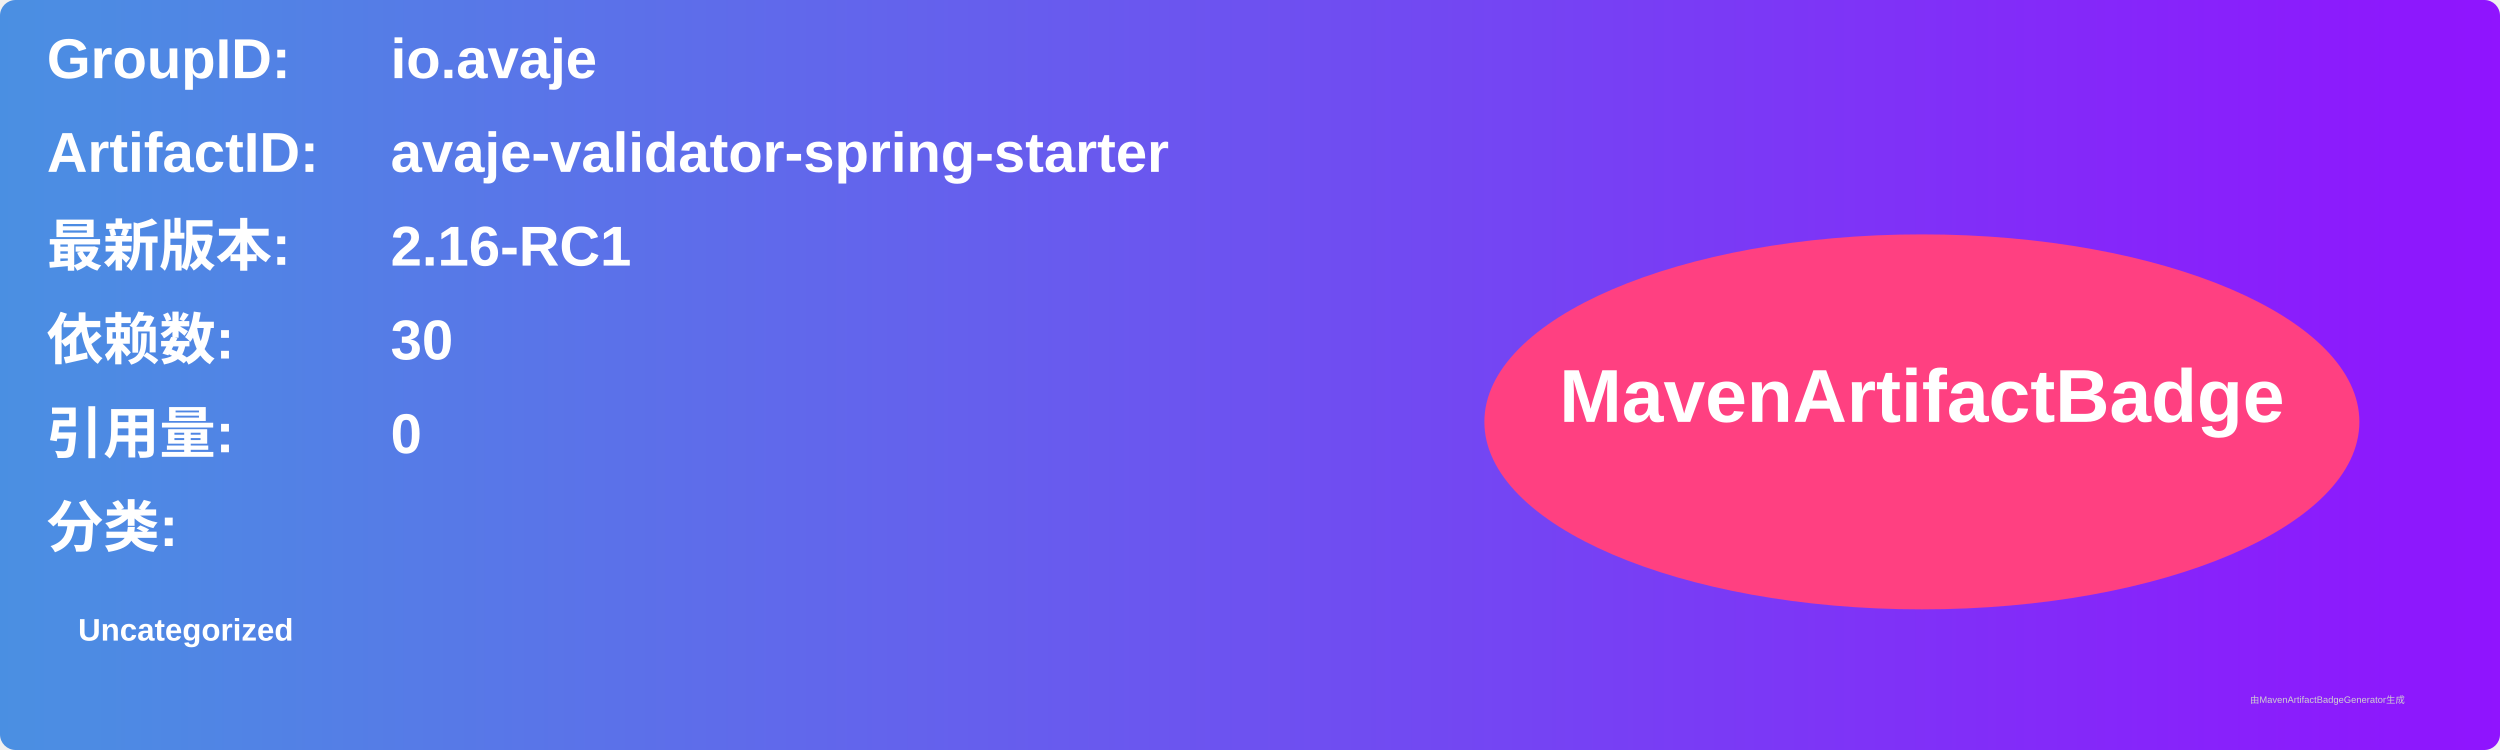
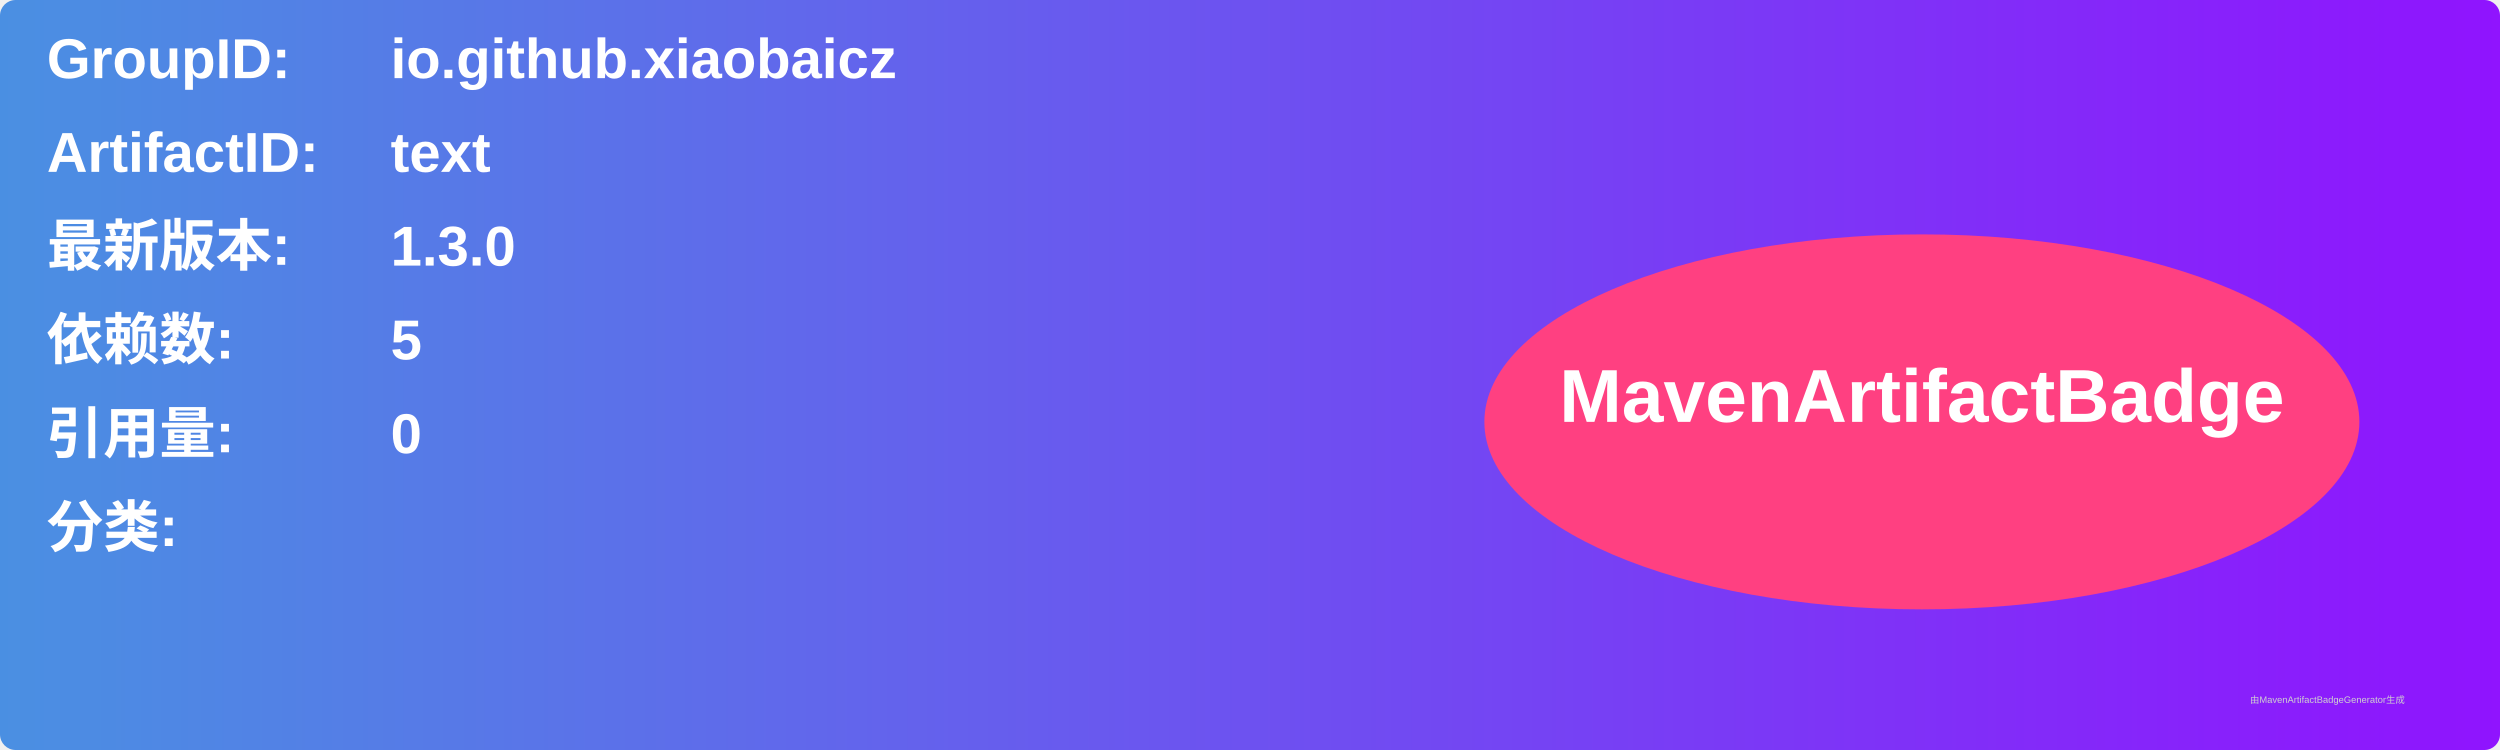
<svg xmlns="http://www.w3.org/2000/svg" width="800" height="240" viewBox="0 0 800 240">
  <linearGradient id="grad" x1="0%" y1="0%" x2="100%" y2="0%">
    <stop offset="0%" stop-color="#4a90e2" />
    <stop offset="100%" stop-color="#9013fe" />
  </linearGradient>
  <rect width="100%" height="100%" rx="5" ry="5" fill="url(#grad)" />
  <g transform="translate(15, 15)">
    <text x="0" y="10" font-family="Arial" font-size="18" fill="white" font-weight="bold" width="260">GroupID:</text>
-     <text x="110" y="10" font-family="Arial" font-size="18" fill="white" font-weight="bold" width="460">io.avaje</text>
+     <text x="110" y="10" font-family="Arial" font-size="18" fill="white" font-weight="bold" width="460">io.github.xiaobaicz</text>
    <text x="0" y="40" font-family="Arial" font-size="18" fill="white" font-weight="bold" width="260">ArtifactID:</text>
-     <text x="110" y="40" font-family="Arial" font-size="18" fill="white" font-weight="bold" width="460">avaje-validator-spring-starter</text>
+     <text x="110" y="40" font-family="Arial" font-size="18" fill="white" font-weight="bold" width="460">text</text>
    <text x="0" y="70" font-family="Arial" font-size="18" fill="white" font-weight="bold">最新版本:</text>
    <text x="110" y="70" font-family="Arial" font-size="18" fill="white" font-weight="bold">
-       <tspan font-weight="bold">2.16-RC1</tspan>
+       <tspan font-weight="bold">1.3.0</tspan>
    </text>
    <text x="0" y="100" font-family="Arial" font-size="18" fill="white" font-weight="bold">依赖数: </text>
    <text x="110" y="100" font-family="Arial" font-size="18" fill="white">
-       <tspan font-weight="bold">30</tspan>
+       <tspan font-weight="bold">5</tspan>
    </text>
    <text x="0" y="130" font-family="Arial" font-size="18" fill="white" font-weight="bold">引用量: </text>
    <text x="110" y="130" font-family="Arial" font-size="18" fill="white">
      <tspan font-weight="bold">0</tspan>
    </text>
    <text x="0" y="160" font-family="Arial" font-size="18" fill="white" font-weight="bold">分类:</text>
    <text x="10" y="190" font-family="Arial" font-size="10" fill="white">
-       <tspan font-weight="bold">Uncategorized</tspan>
+       <tspan font-weight="bold" />
    </text>
    <ellipse cx="600" cy="120" rx="140" ry="60" fill="#ff4081" />
    <text x="600" y="120" text-anchor="middle" font-family="Arial" font-size="24" fill="white" font-weight="bold">MavenArtifactBadge</text>
  </g>
  <text x="720" y="225" font-family="Arial" font-size="3" fill="#d0d0d0">由MavenArtifactBadgeGenerator生成</text>
</svg>
